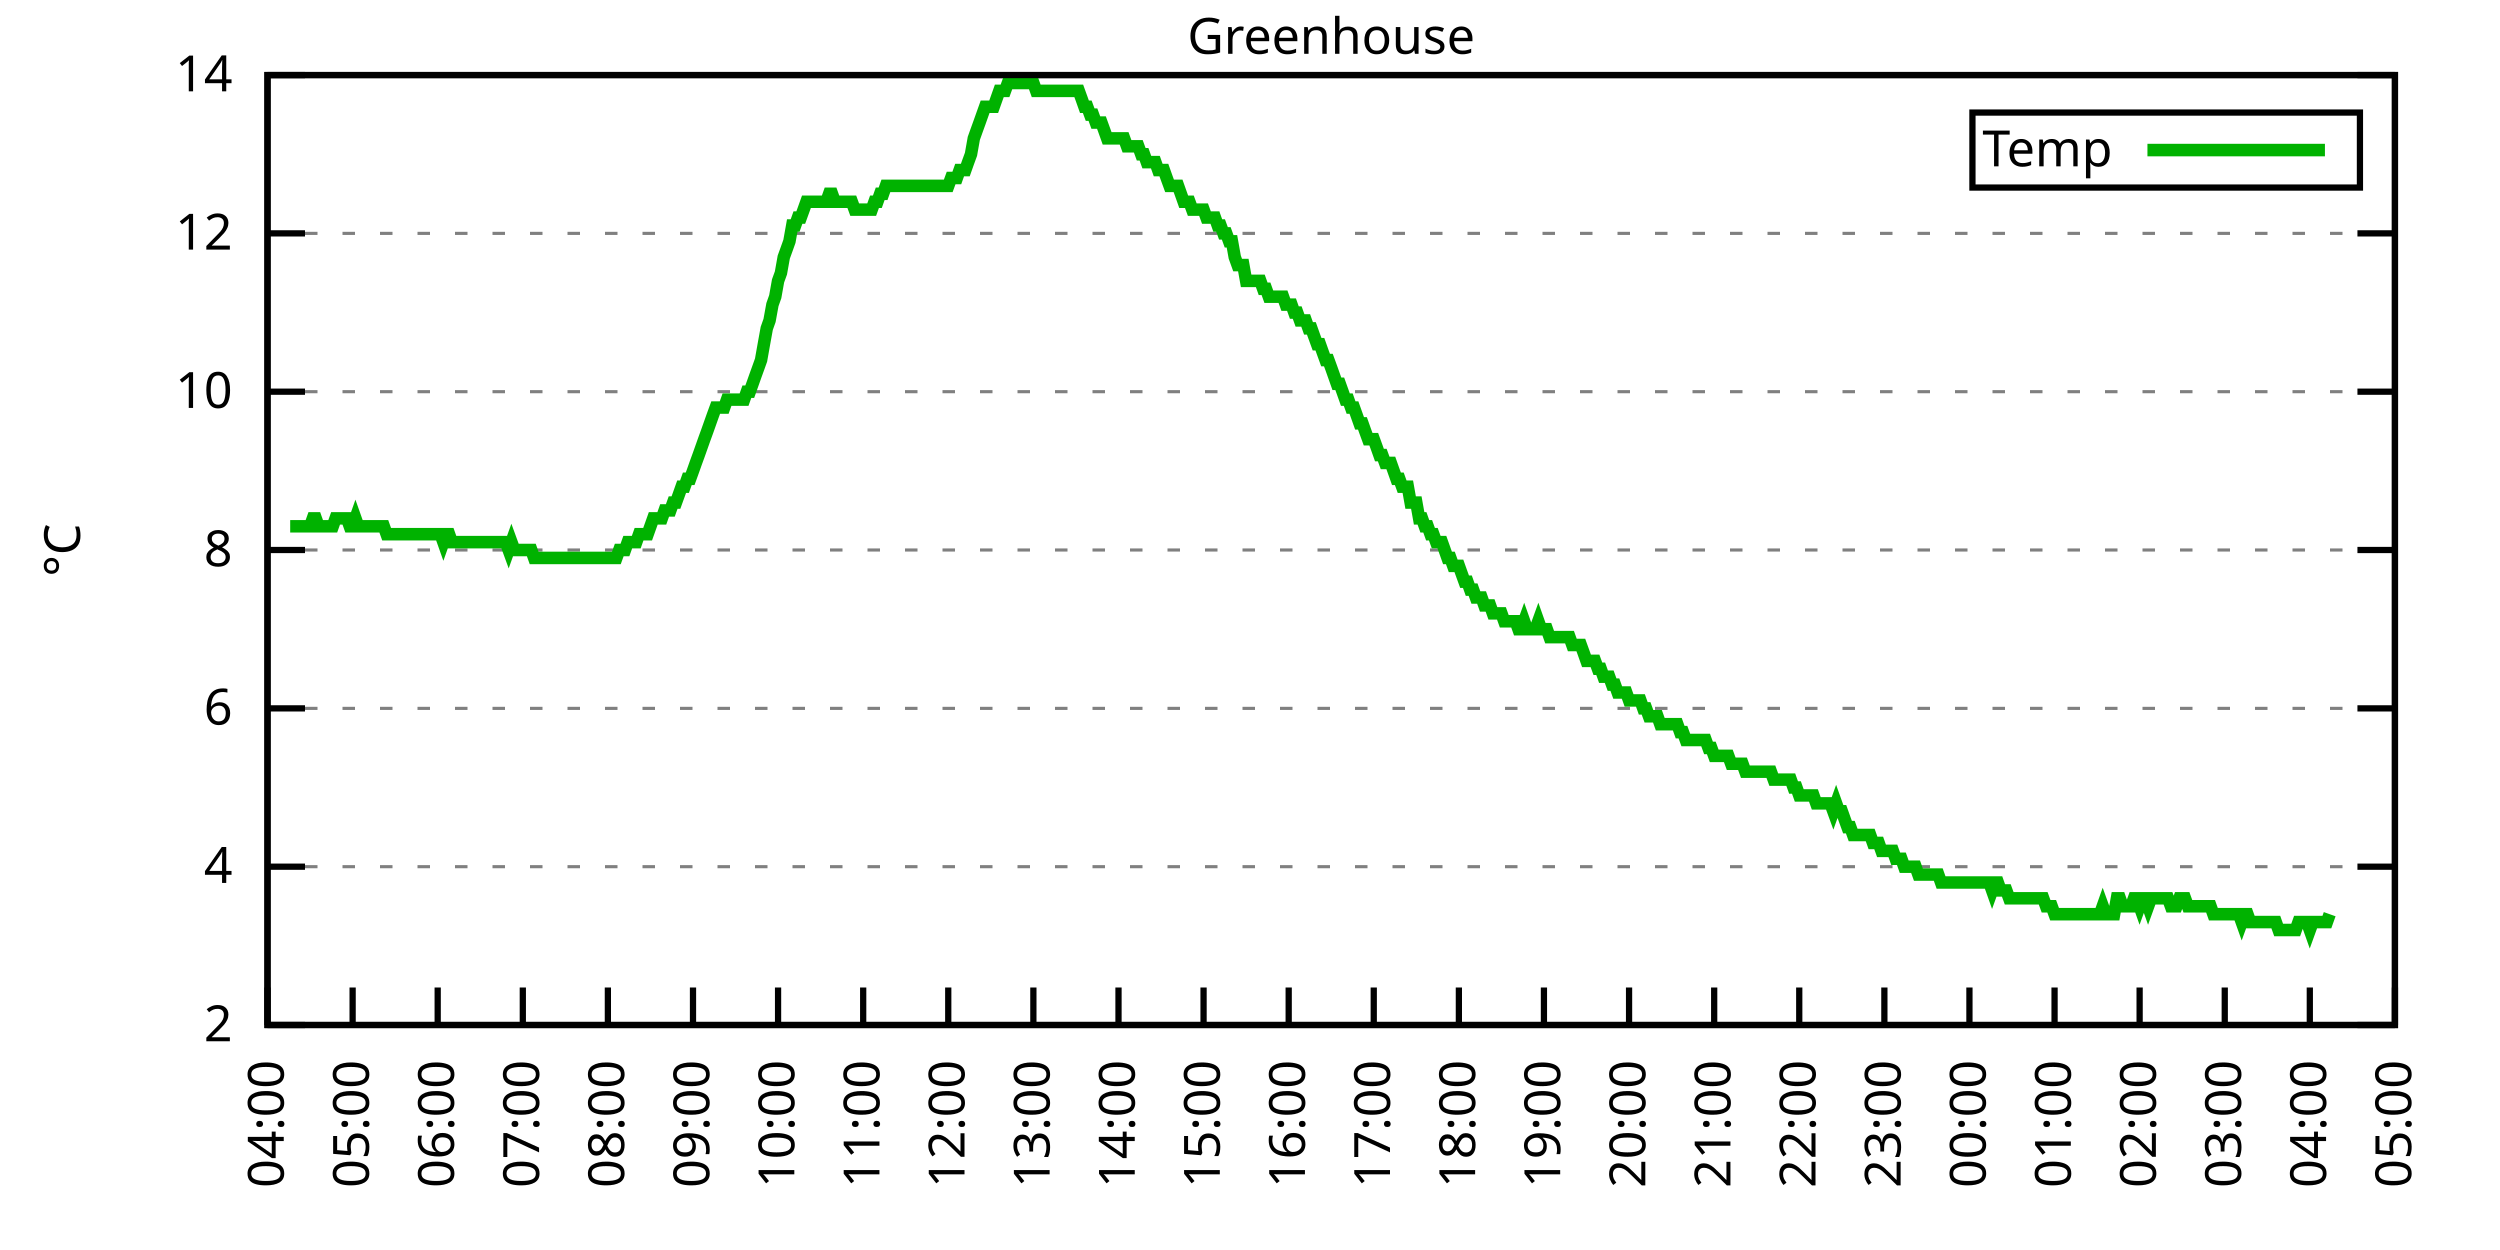
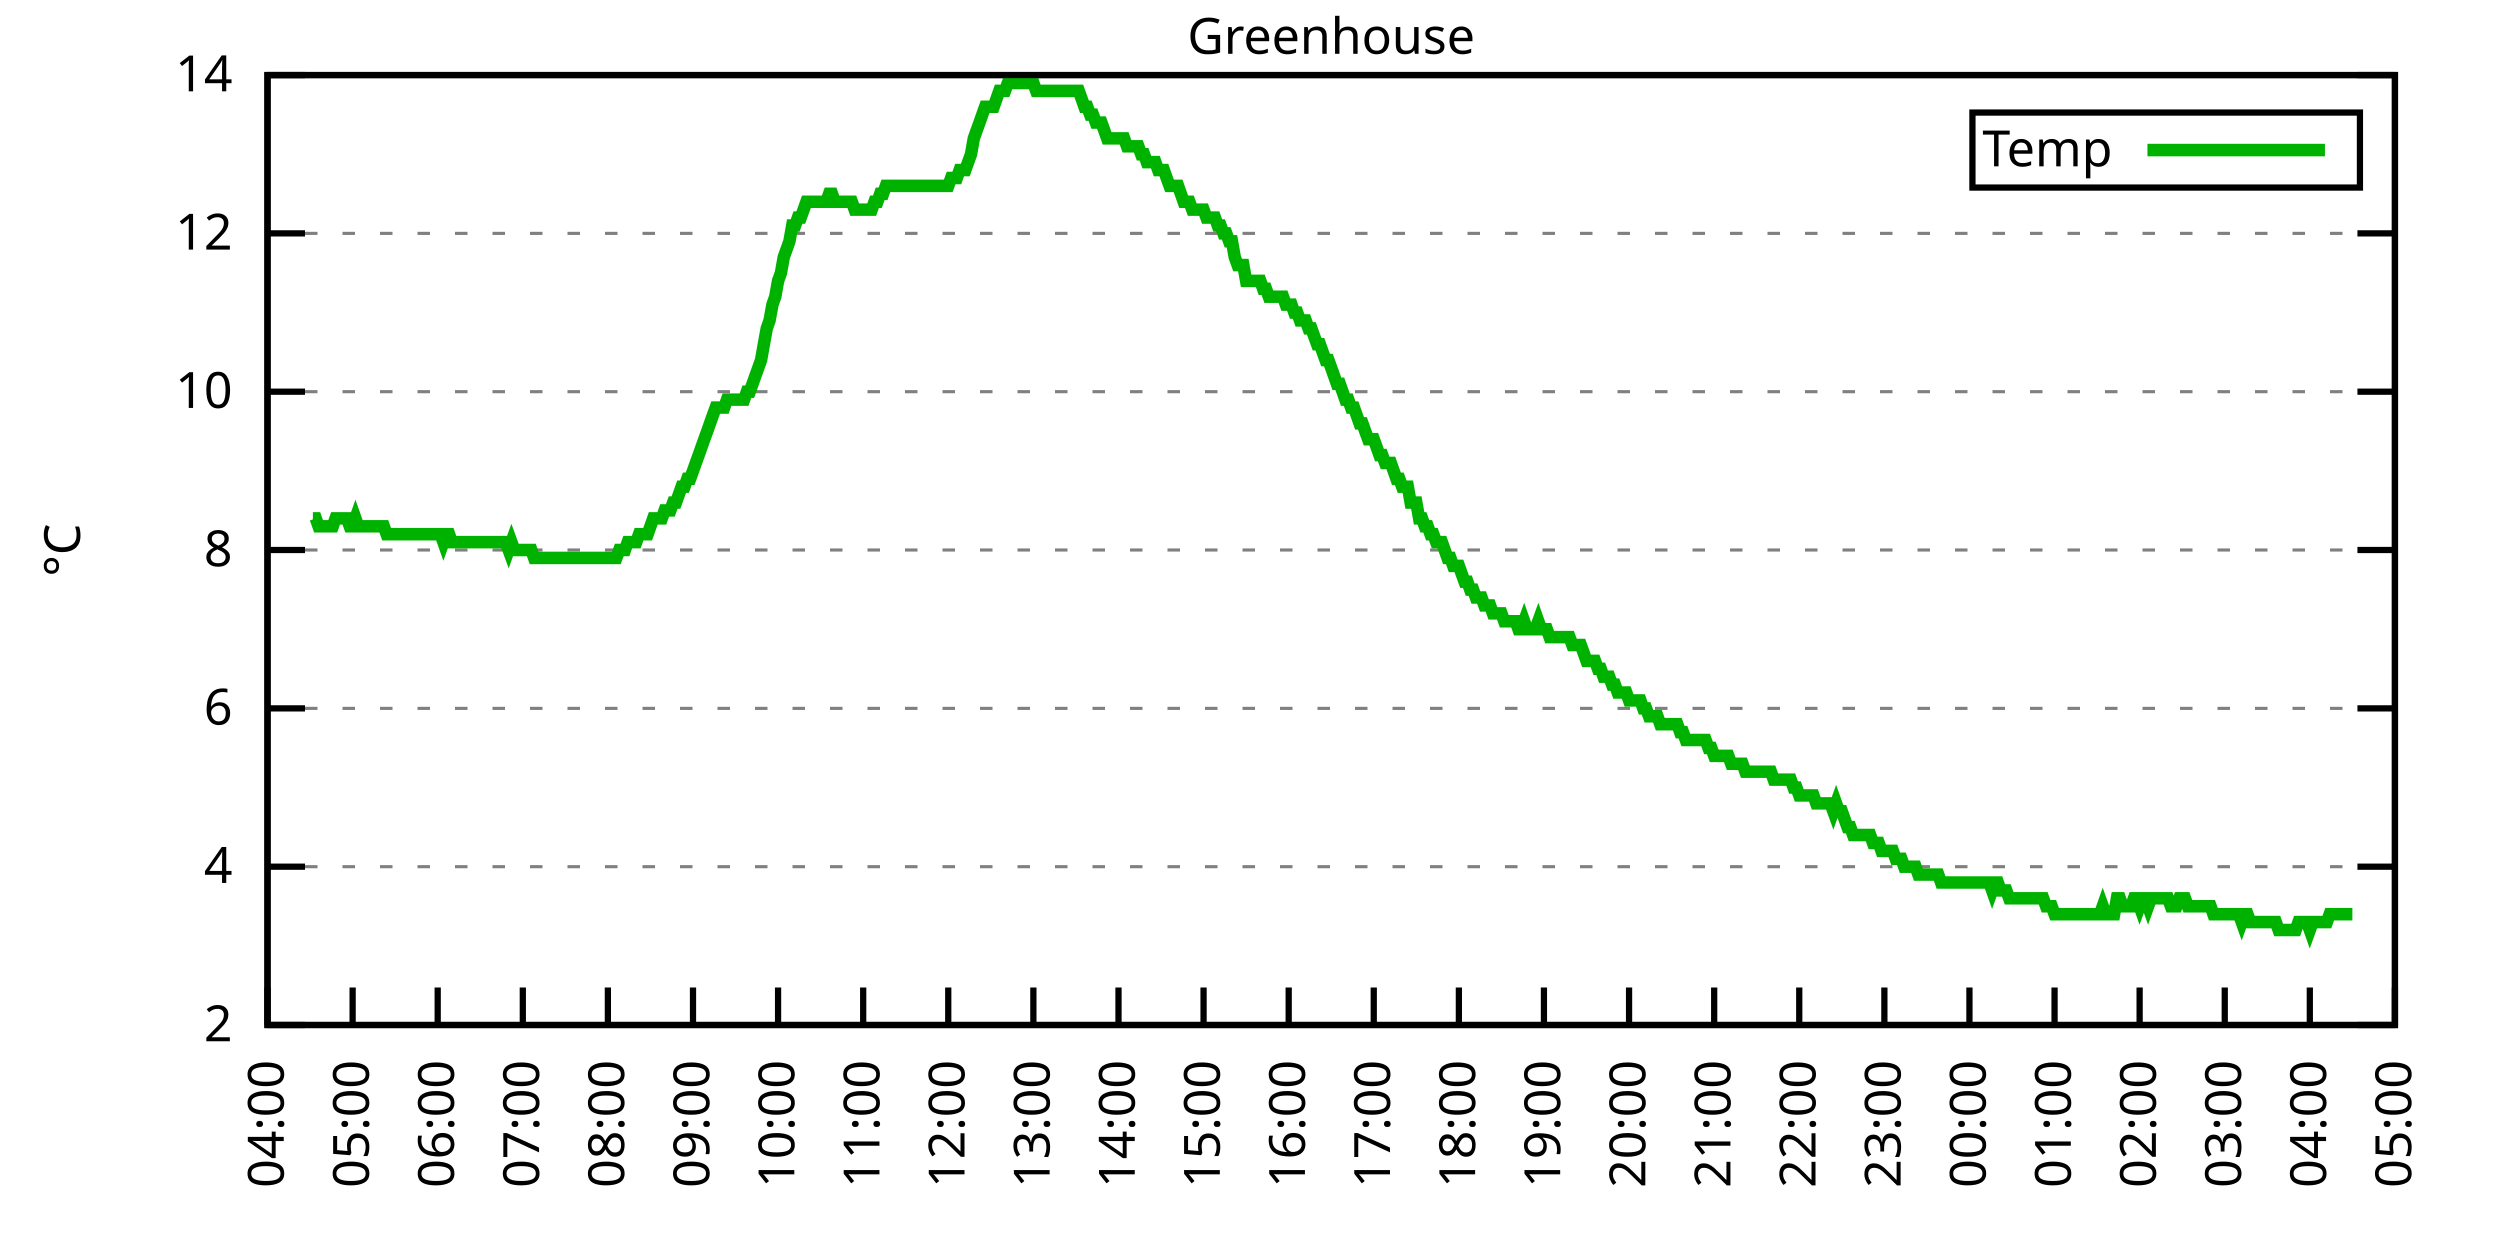
<svg xmlns="http://www.w3.org/2000/svg" xmlns:xlink="http://www.w3.org/1999/xlink" width="400" height="200" viewBox="0 0 400 200">
  <g id="gnuplot_canvas">
    <rect x="0" y="0" width="400" height="200" fill="none" />
    <defs>
      <circle id="gpDot" r="0.5" stroke-width="0.5" stroke="currentColor" />
      <path id="gpPt0" stroke-width="0.333" stroke="currentColor" d="M-1,0 h2 M0,-1 v2" />
      <path id="gpPt1" stroke-width="0.333" stroke="currentColor" d="M-1,-1 L1,1 M1,-1 L-1,1" />
      <path id="gpPt2" stroke-width="0.333" stroke="currentColor" d="M-1,0 L1,0 M0,-1 L0,1 M-1,-1 L1,1 M-1,1 L1,-1" />
      <rect id="gpPt3" stroke-width="0.333" stroke="currentColor" x="-1" y="-1" width="2" height="2" />
      <rect id="gpPt4" stroke-width="0.333" stroke="currentColor" fill="currentColor" x="-1" y="-1" width="2" height="2" />
      <circle id="gpPt5" stroke-width="0.333" stroke="currentColor" cx="0" cy="0" r="1" />
      <use xlink:href="#gpPt5" id="gpPt6" fill="currentColor" stroke="none" />
      <path id="gpPt7" stroke-width="0.333" stroke="currentColor" d="M0,-1.33 L-1.33,0.67 L1.33,0.67 z" />
      <use xlink:href="#gpPt7" id="gpPt8" fill="currentColor" stroke="none" />
      <use xlink:href="#gpPt7" id="gpPt9" stroke="currentColor" transform="rotate(180)" />
      <use xlink:href="#gpPt9" id="gpPt10" fill="currentColor" stroke="none" />
      <use xlink:href="#gpPt3" id="gpPt11" stroke="currentColor" transform="rotate(45)" />
      <use xlink:href="#gpPt11" id="gpPt12" fill="currentColor" stroke="none" />
      <path id="gpPt13" stroke-width="0.333" stroke="currentColor" d="M0,1.330 L1.265,0.411 L0.782,-1.067 L-0.782,-1.076 L-1.265,0.411 z" />
      <use xlink:href="#gpPt13" id="gpPt14" fill="currentColor" stroke="none" />
      <filter id="textbox" filterUnits="objectBoundingBox" x="0" y="0" height="1" width="1">
        <feFlood flood-color="white" flood-opacity="1" result="bgnd" />
        <feComposite in="SourceGraphic" in2="bgnd" operator="atop" />
      </filter>
      <filter id="greybox" filterUnits="objectBoundingBox" x="0" y="0" height="1" width="1">
        <feFlood flood-color="lightgrey" flood-opacity="1" result="grey" />
        <feComposite in="SourceGraphic" in2="grey" operator="atop" />
      </filter>
    </defs>
    <g fill="none" color="white" stroke="currentColor" stroke-width="1.00" stroke-linecap="butt" stroke-linejoin="miter">
</g>
    <g fill="none" color="black" stroke="currentColor" stroke-width="1.00" stroke-linecap="butt" stroke-linejoin="miter">
      <g stroke="none" shape-rendering="crispEdges">
        <polygon fill="rgb(255, 255, 255)" points="42.80,164.00 383.18,164.00 383.18,12.02 42.80,12.02 " />
      </g>
    </g>
    <g fill="none" color="black" stroke="currentColor" stroke-width="1.00" stroke-linecap="butt" stroke-linejoin="miter">
</g>
    <g fill="none" color="black" stroke="black" stroke-width="0.50" stroke-linecap="butt" stroke-linejoin="miter">
</g>
    <g fill="none" color="gray" stroke="currentColor" stroke-width="0.50" stroke-linecap="butt" stroke-linejoin="miter">
      <path stroke="gray" stroke-dasharray="2,4" class="gridline" d="M42.80,164.00 L383.19,164.00  " />
    </g>
    <g fill="none" color="gray" stroke="gray" stroke-width="1.00" stroke-linecap="butt" stroke-linejoin="miter">
</g>
    <g fill="none" color="black" stroke="currentColor" stroke-width="1.00" stroke-linecap="butt" stroke-linejoin="miter">
      <path stroke="black" d="M42.80,164.00 L48.80,164.00 M383.19,164.00 L377.19,164.00  " />
      <g transform="translate(37.20,166.60)" stroke="none" fill="black" font-family="Sans" font-size="8.00" text-anchor="end">
        <text>
          <tspan font-family="Sans"> 2</tspan>
        </text>
      </g>
    </g>
    <g fill="none" color="black" stroke="currentColor" stroke-width="1.00" stroke-linecap="butt" stroke-linejoin="miter">
</g>
    <g fill="none" color="black" stroke="black" stroke-width="0.50" stroke-linecap="butt" stroke-linejoin="miter">
</g>
    <g fill="none" color="gray" stroke="currentColor" stroke-width="0.50" stroke-linecap="butt" stroke-linejoin="miter">
      <path stroke="gray" stroke-dasharray="2,4" class="gridline" d="M42.80,138.67 L383.19,138.67  " />
    </g>
    <g fill="none" color="gray" stroke="gray" stroke-width="1.00" stroke-linecap="butt" stroke-linejoin="miter">
</g>
    <g fill="none" color="black" stroke="currentColor" stroke-width="1.00" stroke-linecap="butt" stroke-linejoin="miter">
      <path stroke="black" d="M42.80,138.67 L48.80,138.67 M383.19,138.67 L377.19,138.67  " />
      <g transform="translate(37.20,141.27)" stroke="none" fill="black" font-family="Sans" font-size="8.00" text-anchor="end">
        <text>
          <tspan font-family="Sans"> 4</tspan>
        </text>
      </g>
    </g>
    <g fill="none" color="black" stroke="currentColor" stroke-width="1.00" stroke-linecap="butt" stroke-linejoin="miter">
</g>
    <g fill="none" color="black" stroke="black" stroke-width="0.50" stroke-linecap="butt" stroke-linejoin="miter">
</g>
    <g fill="none" color="gray" stroke="currentColor" stroke-width="0.50" stroke-linecap="butt" stroke-linejoin="miter">
      <path stroke="gray" stroke-dasharray="2,4" class="gridline" d="M42.80,113.34 L383.19,113.34  " />
    </g>
    <g fill="none" color="gray" stroke="gray" stroke-width="1.00" stroke-linecap="butt" stroke-linejoin="miter">
</g>
    <g fill="none" color="black" stroke="currentColor" stroke-width="1.00" stroke-linecap="butt" stroke-linejoin="miter">
      <path stroke="black" d="M42.80,113.34 L48.80,113.34 M383.19,113.34 L377.19,113.34  " />
      <g transform="translate(37.20,115.94)" stroke="none" fill="black" font-family="Sans" font-size="8.00" text-anchor="end">
        <text>
          <tspan font-family="Sans"> 6</tspan>
        </text>
      </g>
    </g>
    <g fill="none" color="black" stroke="currentColor" stroke-width="1.00" stroke-linecap="butt" stroke-linejoin="miter">
</g>
    <g fill="none" color="black" stroke="black" stroke-width="0.50" stroke-linecap="butt" stroke-linejoin="miter">
</g>
    <g fill="none" color="gray" stroke="currentColor" stroke-width="0.50" stroke-linecap="butt" stroke-linejoin="miter">
      <path stroke="gray" stroke-dasharray="2,4" class="gridline" d="M42.80,88.00 L383.19,88.00  " />
    </g>
    <g fill="none" color="gray" stroke="gray" stroke-width="1.00" stroke-linecap="butt" stroke-linejoin="miter">
</g>
    <g fill="none" color="black" stroke="currentColor" stroke-width="1.00" stroke-linecap="butt" stroke-linejoin="miter">
      <path stroke="black" d="M42.80,88.00 L48.80,88.00 M383.19,88.00 L377.19,88.00  " />
      <g transform="translate(37.20,90.60)" stroke="none" fill="black" font-family="Sans" font-size="8.00" text-anchor="end">
        <text>
          <tspan font-family="Sans"> 8</tspan>
        </text>
      </g>
    </g>
    <g fill="none" color="black" stroke="currentColor" stroke-width="1.00" stroke-linecap="butt" stroke-linejoin="miter">
</g>
    <g fill="none" color="black" stroke="black" stroke-width="0.50" stroke-linecap="butt" stroke-linejoin="miter">
</g>
    <g fill="none" color="gray" stroke="currentColor" stroke-width="0.50" stroke-linecap="butt" stroke-linejoin="miter">
      <path stroke="gray" stroke-dasharray="2,4" class="gridline" d="M42.80,62.67 L383.19,62.67  " />
    </g>
    <g fill="none" color="gray" stroke="gray" stroke-width="1.00" stroke-linecap="butt" stroke-linejoin="miter">
</g>
    <g fill="none" color="black" stroke="currentColor" stroke-width="1.00" stroke-linecap="butt" stroke-linejoin="miter">
      <path stroke="black" d="M42.80,62.67 L48.80,62.67 M383.19,62.67 L377.19,62.67  " />
      <g transform="translate(37.20,65.27)" stroke="none" fill="black" font-family="Sans" font-size="8.00" text-anchor="end">
        <text>
          <tspan font-family="Sans"> 10</tspan>
        </text>
      </g>
    </g>
    <g fill="none" color="black" stroke="currentColor" stroke-width="1.00" stroke-linecap="butt" stroke-linejoin="miter">
</g>
    <g fill="none" color="black" stroke="black" stroke-width="0.50" stroke-linecap="butt" stroke-linejoin="miter">
</g>
    <g fill="none" color="gray" stroke="currentColor" stroke-width="0.50" stroke-linecap="butt" stroke-linejoin="miter">
      <path stroke="gray" stroke-dasharray="2,4" class="gridline" d="M42.80,37.34 L383.19,37.34  " />
    </g>
    <g fill="none" color="gray" stroke="gray" stroke-width="1.00" stroke-linecap="butt" stroke-linejoin="miter">
</g>
    <g fill="none" color="black" stroke="currentColor" stroke-width="1.00" stroke-linecap="butt" stroke-linejoin="miter">
      <path stroke="black" d="M42.80,37.34 L48.80,37.34 M383.19,37.34 L377.19,37.34  " />
      <g transform="translate(37.20,39.94)" stroke="none" fill="black" font-family="Sans" font-size="8.00" text-anchor="end">
        <text>
          <tspan font-family="Sans"> 12</tspan>
        </text>
      </g>
    </g>
    <g fill="none" color="black" stroke="currentColor" stroke-width="1.00" stroke-linecap="butt" stroke-linejoin="miter">
</g>
    <g fill="none" color="black" stroke="black" stroke-width="0.50" stroke-linecap="butt" stroke-linejoin="miter">
</g>
    <g fill="none" color="gray" stroke="currentColor" stroke-width="0.50" stroke-linecap="butt" stroke-linejoin="miter">
      <path stroke="gray" stroke-dasharray="2,4" class="gridline" d="M42.80,12.01 L383.19,12.01  " />
    </g>
    <g fill="none" color="gray" stroke="gray" stroke-width="1.00" stroke-linecap="butt" stroke-linejoin="miter">
</g>
    <g fill="none" color="black" stroke="currentColor" stroke-width="1.00" stroke-linecap="butt" stroke-linejoin="miter">
      <path stroke="black" d="M42.80,12.01 L48.80,12.01 M383.19,12.01 L377.19,12.01  " />
      <g transform="translate(37.20,14.61)" stroke="none" fill="black" font-family="Sans" font-size="8.00" text-anchor="end">
        <text>
          <tspan font-family="Sans"> 14</tspan>
        </text>
      </g>
    </g>
    <g fill="none" color="black" stroke="currentColor" stroke-width="1.00" stroke-linecap="butt" stroke-linejoin="miter">
      <path stroke="black" d="M42.80,164.00 L42.80,158.00  " />
      <g transform="translate(45.40,169.60) rotate(270.00)" stroke="none" fill="black" font-family="Sans" font-size="8.00" text-anchor="end">
        <text>
          <tspan font-family="Sans">04:00</tspan>
        </text>
      </g>
    </g>
    <g fill="none" color="black" stroke="currentColor" stroke-width="1.00" stroke-linecap="butt" stroke-linejoin="miter">
      <path stroke="black" d="M56.42,164.00 L56.42,158.00  " />
      <g transform="translate(59.02,169.60) rotate(270.00)" stroke="none" fill="black" font-family="Sans" font-size="8.00" text-anchor="end">
        <text>
          <tspan font-family="Sans">05:00</tspan>
        </text>
      </g>
    </g>
    <g fill="none" color="black" stroke="currentColor" stroke-width="1.00" stroke-linecap="butt" stroke-linejoin="miter">
      <path stroke="black" d="M70.03,164.00 L70.03,158.00  " />
      <g transform="translate(72.63,169.60) rotate(270.00)" stroke="none" fill="black" font-family="Sans" font-size="8.00" text-anchor="end">
        <text>
          <tspan font-family="Sans">06:00</tspan>
        </text>
      </g>
    </g>
    <g fill="none" color="black" stroke="currentColor" stroke-width="1.00" stroke-linecap="butt" stroke-linejoin="miter">
      <path stroke="black" d="M83.65,164.00 L83.65,158.00  " />
      <g transform="translate(86.25,169.60) rotate(270.00)" stroke="none" fill="black" font-family="Sans" font-size="8.00" text-anchor="end">
        <text>
          <tspan font-family="Sans">07:00</tspan>
        </text>
      </g>
    </g>
    <g fill="none" color="black" stroke="currentColor" stroke-width="1.00" stroke-linecap="butt" stroke-linejoin="miter">
      <path stroke="black" d="M97.26,164.00 L97.26,158.00  " />
      <g transform="translate(99.86,169.60) rotate(270.00)" stroke="none" fill="black" font-family="Sans" font-size="8.00" text-anchor="end">
        <text>
          <tspan font-family="Sans">08:00</tspan>
        </text>
      </g>
    </g>
    <g fill="none" color="black" stroke="currentColor" stroke-width="1.00" stroke-linecap="butt" stroke-linejoin="miter">
      <path stroke="black" d="M110.88,164.00 L110.88,158.00  " />
      <g transform="translate(113.48,169.60) rotate(270.00)" stroke="none" fill="black" font-family="Sans" font-size="8.00" text-anchor="end">
        <text>
          <tspan font-family="Sans">09:00</tspan>
        </text>
      </g>
    </g>
    <g fill="none" color="black" stroke="currentColor" stroke-width="1.00" stroke-linecap="butt" stroke-linejoin="miter">
      <path stroke="black" d="M124.49,164.00 L124.49,158.00  " />
      <g transform="translate(127.09,169.60) rotate(270.00)" stroke="none" fill="black" font-family="Sans" font-size="8.00" text-anchor="end">
        <text>
          <tspan font-family="Sans">10:00</tspan>
        </text>
      </g>
    </g>
    <g fill="none" color="black" stroke="currentColor" stroke-width="1.00" stroke-linecap="butt" stroke-linejoin="miter">
      <path stroke="black" d="M138.11,164.00 L138.11,158.00  " />
      <g transform="translate(140.71,169.60) rotate(270.00)" stroke="none" fill="black" font-family="Sans" font-size="8.00" text-anchor="end">
        <text>
          <tspan font-family="Sans">11:00</tspan>
        </text>
      </g>
    </g>
    <g fill="none" color="black" stroke="currentColor" stroke-width="1.00" stroke-linecap="butt" stroke-linejoin="miter">
      <path stroke="black" d="M151.72,164.00 L151.72,158.00  " />
      <g transform="translate(154.32,169.60) rotate(270.00)" stroke="none" fill="black" font-family="Sans" font-size="8.00" text-anchor="end">
        <text>
          <tspan font-family="Sans">12:00</tspan>
        </text>
      </g>
    </g>
    <g fill="none" color="black" stroke="currentColor" stroke-width="1.00" stroke-linecap="butt" stroke-linejoin="miter">
      <path stroke="black" d="M165.34,164.00 L165.34,158.00  " />
      <g transform="translate(167.94,169.60) rotate(270.00)" stroke="none" fill="black" font-family="Sans" font-size="8.00" text-anchor="end">
        <text>
          <tspan font-family="Sans">13:00</tspan>
        </text>
      </g>
    </g>
    <g fill="none" color="black" stroke="currentColor" stroke-width="1.00" stroke-linecap="butt" stroke-linejoin="miter">
      <path stroke="black" d="M178.96,164.00 L178.96,158.00  " />
      <g transform="translate(181.56,169.60) rotate(270.00)" stroke="none" fill="black" font-family="Sans" font-size="8.00" text-anchor="end">
        <text>
          <tspan font-family="Sans">14:00</tspan>
        </text>
      </g>
    </g>
    <g fill="none" color="black" stroke="currentColor" stroke-width="1.00" stroke-linecap="butt" stroke-linejoin="miter">
      <path stroke="black" d="M192.57,164.00 L192.57,158.00  " />
      <g transform="translate(195.17,169.60) rotate(270.00)" stroke="none" fill="black" font-family="Sans" font-size="8.00" text-anchor="end">
        <text>
          <tspan font-family="Sans">15:00</tspan>
        </text>
      </g>
    </g>
    <g fill="none" color="black" stroke="currentColor" stroke-width="1.00" stroke-linecap="butt" stroke-linejoin="miter">
      <path stroke="black" d="M206.19,164.00 L206.19,158.00  " />
      <g transform="translate(208.79,169.60) rotate(270.00)" stroke="none" fill="black" font-family="Sans" font-size="8.00" text-anchor="end">
        <text>
          <tspan font-family="Sans">16:00</tspan>
        </text>
      </g>
    </g>
    <g fill="none" color="black" stroke="currentColor" stroke-width="1.00" stroke-linecap="butt" stroke-linejoin="miter">
      <path stroke="black" d="M219.80,164.00 L219.80,158.00  " />
      <g transform="translate(222.40,169.60) rotate(270.00)" stroke="none" fill="black" font-family="Sans" font-size="8.00" text-anchor="end">
        <text>
          <tspan font-family="Sans">17:00</tspan>
        </text>
      </g>
    </g>
    <g fill="none" color="black" stroke="currentColor" stroke-width="1.00" stroke-linecap="butt" stroke-linejoin="miter">
      <path stroke="black" d="M233.42,164.00 L233.42,158.00  " />
      <g transform="translate(236.02,169.60) rotate(270.00)" stroke="none" fill="black" font-family="Sans" font-size="8.00" text-anchor="end">
        <text>
          <tspan font-family="Sans">18:00</tspan>
        </text>
      </g>
    </g>
    <g fill="none" color="black" stroke="currentColor" stroke-width="1.00" stroke-linecap="butt" stroke-linejoin="miter">
      <path stroke="black" d="M247.03,164.00 L247.03,158.00  " />
      <g transform="translate(249.63,169.60) rotate(270.00)" stroke="none" fill="black" font-family="Sans" font-size="8.00" text-anchor="end">
        <text>
          <tspan font-family="Sans">19:00</tspan>
        </text>
      </g>
    </g>
    <g fill="none" color="black" stroke="currentColor" stroke-width="1.00" stroke-linecap="butt" stroke-linejoin="miter">
      <path stroke="black" d="M260.65,164.00 L260.65,158.00  " />
      <g transform="translate(263.25,169.60) rotate(270.00)" stroke="none" fill="black" font-family="Sans" font-size="8.00" text-anchor="end">
        <text>
          <tspan font-family="Sans">20:00</tspan>
        </text>
      </g>
    </g>
    <g fill="none" color="black" stroke="currentColor" stroke-width="1.00" stroke-linecap="butt" stroke-linejoin="miter">
      <path stroke="black" d="M274.27,164.00 L274.27,158.00  " />
      <g transform="translate(276.87,169.60) rotate(270.00)" stroke="none" fill="black" font-family="Sans" font-size="8.00" text-anchor="end">
        <text>
          <tspan font-family="Sans">21:00</tspan>
        </text>
      </g>
    </g>
    <g fill="none" color="black" stroke="currentColor" stroke-width="1.00" stroke-linecap="butt" stroke-linejoin="miter">
      <path stroke="black" d="M287.88,164.00 L287.88,158.00  " />
      <g transform="translate(290.48,169.60) rotate(270.00)" stroke="none" fill="black" font-family="Sans" font-size="8.00" text-anchor="end">
        <text>
          <tspan font-family="Sans">22:00</tspan>
        </text>
      </g>
    </g>
    <g fill="none" color="black" stroke="currentColor" stroke-width="1.00" stroke-linecap="butt" stroke-linejoin="miter">
      <path stroke="black" d="M301.50,164.00 L301.50,158.00  " />
      <g transform="translate(304.10,169.60) rotate(270.00)" stroke="none" fill="black" font-family="Sans" font-size="8.00" text-anchor="end">
        <text>
          <tspan font-family="Sans">23:00</tspan>
        </text>
      </g>
    </g>
    <g fill="none" color="black" stroke="currentColor" stroke-width="1.00" stroke-linecap="butt" stroke-linejoin="miter">
      <path stroke="black" d="M315.11,164.00 L315.11,158.00  " />
      <g transform="translate(317.71,169.60) rotate(270.00)" stroke="none" fill="black" font-family="Sans" font-size="8.00" text-anchor="end">
        <text>
          <tspan font-family="Sans">00:00</tspan>
        </text>
      </g>
    </g>
    <g fill="none" color="black" stroke="currentColor" stroke-width="1.00" stroke-linecap="butt" stroke-linejoin="miter">
      <path stroke="black" d="M328.73,164.00 L328.73,158.00  " />
      <g transform="translate(331.33,169.60) rotate(270.00)" stroke="none" fill="black" font-family="Sans" font-size="8.00" text-anchor="end">
        <text>
          <tspan font-family="Sans">01:00</tspan>
        </text>
      </g>
    </g>
    <g fill="none" color="black" stroke="currentColor" stroke-width="1.00" stroke-linecap="butt" stroke-linejoin="miter">
      <path stroke="black" d="M342.34,164.00 L342.34,158.00  " />
      <g transform="translate(344.94,169.60) rotate(270.00)" stroke="none" fill="black" font-family="Sans" font-size="8.00" text-anchor="end">
        <text>
          <tspan font-family="Sans">02:00</tspan>
        </text>
      </g>
    </g>
    <g fill="none" color="black" stroke="currentColor" stroke-width="1.00" stroke-linecap="butt" stroke-linejoin="miter">
      <path stroke="black" d="M355.96,164.00 L355.96,158.00  " />
      <g transform="translate(358.56,169.60) rotate(270.00)" stroke="none" fill="black" font-family="Sans" font-size="8.00" text-anchor="end">
        <text>
          <tspan font-family="Sans">03:00</tspan>
        </text>
      </g>
    </g>
    <g fill="none" color="black" stroke="currentColor" stroke-width="1.00" stroke-linecap="butt" stroke-linejoin="miter">
      <path stroke="black" d="M369.57,164.00 L369.57,158.00  " />
      <g transform="translate(372.17,169.60) rotate(270.00)" stroke="none" fill="black" font-family="Sans" font-size="8.00" text-anchor="end">
        <text>
          <tspan font-family="Sans">04:00</tspan>
        </text>
      </g>
    </g>
    <g fill="none" color="black" stroke="currentColor" stroke-width="1.00" stroke-linecap="butt" stroke-linejoin="miter">
      <path stroke="black" d="M383.19,164.00 L383.19,158.00  " />
      <g transform="translate(385.79,169.60) rotate(270.00)" stroke="none" fill="black" font-family="Sans" font-size="8.00" text-anchor="end">
        <text>
          <tspan font-family="Sans">05:00</tspan>
        </text>
      </g>
    </g>
    <g fill="none" color="black" stroke="currentColor" stroke-width="1.00" stroke-linecap="butt" stroke-linejoin="miter">
</g>
    <g fill="none" color="black" stroke="currentColor" stroke-width="1.00" stroke-linecap="butt" stroke-linejoin="miter">
      <path stroke="black" d="M42.80,12.01 L42.80,164.00 L383.19,164.00 L383.19,12.01 L42.80,12.01 Z  " />
    </g>
    <g fill="none" color="black" stroke="currentColor" stroke-width="1.00" stroke-linecap="butt" stroke-linejoin="miter">
</g>
    <g fill="none" color="black" stroke="currentColor" stroke-width="1.00" stroke-linecap="butt" stroke-linejoin="miter">
      <path stroke="black" d="M315.59,30.01 L315.59,18.01 L377.59,18.01 L377.59,30.01 L315.59,30.01 Z  " />
    </g>
    <g id="Greenhouse_plot_1">
      <g fill="none" color="white" stroke="black" stroke-width="2.00" stroke-linecap="butt" stroke-linejoin="miter">
</g>
      <g fill="none" color="black" stroke="currentColor" stroke-width="2.00" stroke-linecap="butt" stroke-linejoin="miter">
        <g transform="translate(337.99,26.61)" stroke="none" fill="black" font-family="Sans" font-size="8.00" text-anchor="end">
          <text>
            <tspan font-family="Sans">Temp</tspan>
          </text>
        </g>
      </g>
      <g fill="none" color="black" stroke="currentColor" stroke-width="2.00" stroke-linecap="butt" stroke-linejoin="miter">
-         <path stroke="rgb(  0, 178,   0)" d="M343.59,24.01 L371.99,24.01 M46.43,84.21 L46.88,84.21 L47.34,84.21 L47.79,84.21 L48.25,84.21 L48.70,84.21   L49.15,84.21 L49.61,84.21 L50.06,82.94 L50.52,82.94 L50.97,84.21 L51.42,84.21 L51.88,84.21 L52.33,84.21   L52.78,84.21 L53.24,84.21 L53.69,82.94 L54.15,82.94 L54.60,82.94 L55.05,82.94 L55.51,82.94 L55.96,84.21   L56.42,84.21 L56.87,82.94 L57.32,84.21 L57.78,84.21 L58.23,84.21 L58.68,84.21 L59.14,84.21 L59.59,84.21   L60.05,84.21 L60.50,84.21 L60.95,84.21 L61.41,84.21 L61.86,85.47 L62.32,85.47 L62.77,85.47 L63.22,85.47   L63.68,85.47 L64.13,85.47 L64.58,85.47 L65.04,85.47 L65.49,85.47 L65.95,85.47 L66.40,85.47 L66.85,85.47   L67.31,85.47 L67.76,85.47 L68.22,85.47 L68.67,85.47 L69.12,85.47 L69.58,85.47 L70.03,85.47 L70.49,85.47   L70.94,86.74 L71.39,85.47 L71.85,85.47 L72.30,86.74 L72.75,86.74 L73.21,86.74 L73.66,86.74 L74.12,86.74   L74.57,86.74 L75.02,86.74 L75.48,86.74 L75.93,86.74 L76.39,86.74 L76.84,86.74 L77.29,86.74 L77.75,86.74   L78.20,86.74 L78.65,86.74 L79.11,86.74 L79.56,86.74 L80.02,86.74 L80.47,86.74 L80.92,86.74 L81.38,88.00   L81.83,86.74 L82.29,88.00 L82.74,88.00 L83.19,88.00 L83.65,88.00 L84.10,88.00 L84.55,88.00 L85.01,88.00   L85.46,89.27 L85.92,89.27 L86.37,89.27 L86.82,89.27 L87.28,89.27 L87.73,89.27 L88.19,89.27 L88.64,89.27   L89.09,89.27 L89.55,89.27 L90.00,89.27 L90.45,89.27 L90.91,89.27 L91.36,89.27 L91.82,89.27 L92.27,89.27   L92.72,89.27 L93.18,89.27 L93.63,89.27 L94.09,89.27 L94.54,89.27 L94.99,89.27 L95.45,89.27 L95.90,89.27   L96.35,89.27 L96.81,89.27 L97.26,89.27 L97.72,89.27 L98.17,89.27 L98.62,89.27 L99.08,88.00 L99.53,88.00   L99.99,88.00 L100.44,86.74 L100.89,86.74 L101.35,86.74 L101.80,86.74 L102.25,85.47 L102.71,85.47 L103.16,85.47   L103.62,85.47 L104.07,84.21 L104.52,82.94 L104.98,82.94 L105.43,82.94 L105.89,82.94 L106.34,81.67 L106.79,81.67   L107.25,81.67 L107.70,80.41 L108.15,80.41 L108.61,79.14 L109.06,77.87 L109.52,77.87 L109.97,76.61 L110.42,76.61   L110.88,75.34 L111.33,74.07 L111.79,72.81 L112.24,71.54 L112.69,70.27 L113.15,69.01 L113.60,67.74 L114.05,66.47   L114.51,65.21 L114.96,65.21 L115.42,65.21 L115.87,65.21 L116.32,63.94 L116.78,63.94 L117.23,63.94 L117.69,63.94   L118.14,63.94 L118.59,63.94 L119.05,63.94 L119.50,62.67 L119.96,62.67 L120.41,61.41 L120.86,60.14 L121.32,58.87   L121.77,57.61 L122.22,55.07 L122.68,52.54 L123.13,51.27 L123.59,48.74 L124.04,47.47 L124.49,44.94 L124.95,43.67   L125.40,41.14 L125.86,39.87 L126.31,38.61 L126.76,36.08 L127.22,36.08 L127.67,34.81 L128.12,34.81 L128.58,33.54   L129.03,32.28 L129.49,32.28 L129.94,32.28 L130.39,32.28 L130.85,32.28 L131.30,32.28 L131.76,32.28 L132.21,32.28   L132.66,31.01 L133.12,31.01 L133.57,32.28 L134.02,32.28 L134.48,32.28 L134.93,32.28 L135.39,32.28 L135.84,32.28   L136.29,32.28 L136.75,33.54 L137.20,33.54 L137.66,33.54 L138.11,33.54 L138.56,33.54 L139.02,33.54 L139.47,33.54   L139.92,32.28 L140.38,32.28 L140.83,31.01 L141.29,31.01 L141.74,29.74 L142.19,29.74 L142.65,29.74 L143.10,29.74   L143.56,29.74 L144.01,29.74 L144.46,29.74 L144.92,29.74 L145.37,29.74 L145.82,29.74 L146.28,29.74 L146.73,29.74   L147.19,29.74 L147.64,29.74 L148.09,29.74 L148.55,29.74 L149.00,29.74 L149.46,29.74 L149.91,29.74 L150.36,29.74   L150.82,29.74 L151.27,29.74 L151.72,29.74 L152.18,28.48 L152.63,28.48 L153.09,28.48 L153.54,27.21 L153.99,27.21   L154.45,27.21 L154.90,25.94 L155.36,24.68 L155.81,22.14 L156.26,20.88 L156.72,19.61 L157.17,18.34 L157.62,17.08   L158.08,17.08 L158.53,17.08 L158.99,17.08 L159.44,15.81 L159.89,14.54 L160.35,14.54 L160.80,14.54 L161.26,13.28   L161.71,13.28 L162.16,13.28 L162.62,13.28 L163.07,13.28 L163.52,13.28 L163.98,13.28 L164.43,13.28 L164.89,13.28   L165.34,13.28 L165.79,14.54 L166.25,14.54 L166.70,14.54 L167.16,14.54 L167.61,14.54 L168.06,14.54 L168.52,14.54   L168.97,14.54 L169.43,14.54 L169.88,14.54 L170.33,14.54 L170.79,14.54 L171.24,14.54 L171.69,14.54 L172.15,14.54   L172.60,14.54 L173.06,15.81 L173.51,17.08 L173.96,17.08 L174.42,18.34 L174.87,18.34 L175.33,19.61 L175.78,19.61   L176.23,19.61 L176.69,20.88 L177.14,22.14 L177.59,22.14 L178.05,22.14 L178.50,22.14 L178.96,22.14 L179.41,22.14   L179.86,22.14 L180.32,23.41 L180.77,23.41 L181.23,23.41 L181.68,23.41 L182.13,23.41 L182.59,24.68 L183.04,24.68   L183.49,25.94 L183.95,25.94 L184.40,25.94 L184.86,25.94 L185.31,27.21 L185.76,27.21 L186.22,27.21 L186.67,28.48   L187.13,29.74 L187.58,29.74 L188.03,29.74 L188.49,29.74 L188.94,31.01 L189.39,32.28 L189.85,32.28 L190.30,32.28   L190.76,33.54 L191.21,33.54 L191.66,33.54 L192.12,33.54 L192.57,33.54 L193.03,34.81 L193.48,34.81 L193.93,34.81   L194.39,34.81 L194.84,36.08 L195.29,36.08 L195.75,37.34 L196.20,37.34 L196.66,38.61 L197.11,38.61 L197.56,41.14   L198.02,42.41 L198.47,42.41 L198.93,42.41 L199.38,44.94 L199.83,44.94 L200.29,44.94 L200.74,44.94 L201.19,44.94   L201.65,44.94 L202.10,46.21 L202.56,46.21 L203.01,47.47 L203.46,47.47 L203.92,47.47 L204.37,47.47 L204.83,47.47   L205.28,47.47 L205.73,48.74 L206.19,48.74 L206.64,48.74 L207.09,50.01 L207.55,50.01 L208.00,51.27 L208.46,51.27   L208.91,51.27 L209.36,52.54 L209.82,52.54 L210.27,53.81 L210.73,55.07 L211.18,55.07 L211.63,56.34 L212.09,57.61   L212.54,57.61 L213.00,58.87 L213.45,60.14 L213.90,61.41 L214.36,61.41 L214.81,62.67 L215.26,63.94 L215.72,63.94   L216.17,65.21 L216.63,65.21 L217.08,66.47 L217.53,67.74 L217.99,67.74 L218.44,69.01 L218.90,70.27 L219.35,70.27   L219.80,70.27 L220.26,71.54 L220.71,72.81 L221.16,72.81 L221.62,74.07 L222.07,74.07 L222.53,74.07 L222.98,75.34   L223.43,76.61 L223.89,76.61 L224.34,77.87 L224.80,77.87 L225.25,77.87 L225.70,80.41 L226.16,80.41 L226.61,80.41   L227.06,82.94 L227.52,82.94 L227.97,84.21 L228.43,84.21 L228.88,85.47 L229.33,85.47 L229.79,86.74 L230.24,86.74   L230.70,86.74 L231.15,88.00 L231.60,89.27 L232.06,89.27 L232.51,90.54 L232.96,90.54 L233.42,90.54 L233.87,91.80   L234.33,93.07 L234.78,93.07 L235.23,94.34 L235.69,94.34 L236.14,95.60 L236.60,95.60 L237.05,95.60 L237.50,96.87   L237.96,96.87 L238.41,96.87 L238.86,98.14 L239.32,98.14 L239.77,98.14 L240.23,98.14 L240.68,99.40 L241.13,99.40   L241.59,99.40 L242.04,99.40 L242.50,99.40 L242.95,100.67 L243.40,100.67 L243.86,99.40 L244.31,100.67 L244.76,100.67   L245.22,100.67 L245.67,100.67 L246.13,99.40 L246.58,100.67 L247.03,100.67 L247.49,100.67 L247.94,101.94 L248.40,101.94   L248.85,101.94 L249.30,101.94 L249.76,101.94 L250.21,101.94 L250.66,101.94 L251.12,101.94 L251.57,103.20 L252.03,103.20   L252.48,103.20 L252.93,103.20 L253.39,104.47 L253.84,105.74 L254.30,105.74 L254.75,105.74 L255.20,105.74 L255.66,107.00   L256.11,107.00 L256.56,108.27 L257.02,108.27 L257.47,108.27 L257.93,109.54 L258.38,109.54 L258.83,110.80 L259.29,110.80   L259.74,110.80 L260.20,110.80 L260.65,112.07 L261.10,112.07 L261.56,112.07 L262.01,112.07 L262.47,112.07 L262.92,113.34   L263.37,113.34 L263.83,114.60 L264.28,114.60 L264.73,114.60 L265.19,114.60 L265.64,115.87 L266.10,115.87 L266.55,115.87   L267.00,115.87 L267.46,115.87 L267.91,115.87 L268.37,115.87 L268.82,117.14 L269.27,117.14 L269.73,118.40 L270.18,118.40   L270.63,118.40 L271.09,118.40 L271.54,118.40 L272.00,118.40 L272.45,118.40 L272.90,118.40 L273.36,119.67 L273.81,119.67   L274.27,120.94 L274.72,120.94 L275.17,120.94 L275.63,120.94 L276.08,120.94 L276.53,120.94 L276.99,122.20 L277.44,122.20   L277.90,122.20 L278.35,122.20 L278.80,122.20 L279.26,123.47 L279.71,123.47 L280.17,123.47 L280.62,123.47 L281.07,123.47   L281.53,123.47 L281.98,123.47 L282.43,123.47 L282.89,123.47 L283.34,123.47 L283.80,124.74 L284.25,124.74 L284.70,124.74   L285.16,124.74 L285.61,124.74 L286.07,124.74 L286.52,124.74 L286.97,126.00 L287.43,126.00 L287.88,127.27 L288.33,127.27   L288.79,127.27 L289.24,127.27 L289.70,127.27 L290.15,127.27 L290.60,128.54 L291.06,128.54 L291.51,128.54 L291.97,128.54   L292.42,128.54 L292.87,128.54 L293.33,129.80 L293.78,128.54 L294.23,129.80 L294.69,129.80 L295.14,131.07 L295.60,132.34   L296.05,132.34 L296.50,133.60 L296.96,133.60 L297.41,133.60 L297.87,133.60 L298.32,133.60 L298.77,133.60 L299.23,133.60   L299.68,134.87 L300.13,134.87 L300.59,134.87 L301.04,136.14 L301.50,136.14 L301.95,136.14 L302.40,136.14 L302.86,136.14   L303.31,137.40 L303.77,137.40 L304.22,137.40 L304.67,138.67 L305.13,138.67 L305.58,138.67 L306.03,138.67 L306.49,138.67   L306.94,139.93 L307.40,139.93 L307.85,139.93 L308.30,139.93 L308.76,139.93 L309.21,139.93 L309.67,139.93 L310.12,139.93   L310.57,141.20 L311.03,141.20 L311.48,141.20 L311.94,141.20 L312.39,141.20 L312.84,141.20 L313.30,141.20 L313.75,141.20   L314.20,141.20 L314.66,141.20 L315.11,141.20 L315.57,141.20 L316.02,141.20 L316.47,141.20 L316.93,141.20 L317.38,141.20   L317.84,141.20 L318.29,141.20 L318.74,142.47 L319.20,141.20 L319.65,141.20 L320.10,142.47 L320.56,142.47 L321.01,142.47   L321.47,143.73 L321.92,143.73 L322.37,143.73 L322.83,143.73 L323.28,143.73 L323.74,143.73 L324.19,143.73 L324.64,143.73   L325.10,143.73 L325.55,143.73 L326.00,143.73 L326.46,143.73 L326.91,143.73 L327.37,145.00 L327.82,145.00 L328.27,145.00   L328.73,146.27 L329.18,146.27 L329.64,146.27 L330.09,146.27 L330.54,146.27 L331.00,146.27 L331.45,146.27 L331.90,146.27   L332.36,146.27 L332.81,146.27 L333.27,146.27 L333.72,146.27 L334.17,146.27 L334.63,146.27 L335.08,146.27 L335.54,146.27   L335.99,146.27 L336.44,145.00 L336.90,146.27 L337.35,146.27 L337.80,146.27 L338.26,146.27 L338.71,143.73 L339.17,143.73   L339.62,145.00 L340.07,145.00 L340.53,145.00 L340.98,145.00 L341.44,143.73 L341.89,143.73 L342.34,145.00 L342.80,143.73   L343.25,143.73 L343.70,145.00 L344.16,143.73 L344.61,143.73 L345.07,143.73 L345.52,143.73 L345.97,143.73 L346.43,143.73   L346.88,143.73 L347.34,145.00 L347.79,145.00 L348.24,145.00 L348.70,143.73 L349.15,143.73 L349.60,143.73 L350.06,145.00   L350.51,145.00 L350.97,145.00 L351.42,145.00 L351.87,145.00 L352.33,145.00 L352.78,145.00 L353.24,145.00 L353.69,145.00   L354.14,146.27 L354.60,146.27 L355.05,146.27 L355.50,146.27 L355.96,146.27 L356.41,146.27 L356.87,146.27 L357.32,146.27   L357.77,146.27 L358.23,146.27 L358.68,147.53 L359.14,146.27 L359.59,146.27 L360.04,147.53 L360.50,147.53 L360.95,147.53   L361.41,147.53 L361.86,147.53 L362.31,147.53 L362.77,147.53 L363.22,147.53 L363.67,147.53 L364.13,147.53 L364.58,148.80   L365.04,148.80 L365.49,148.80 L365.94,148.80 L366.40,148.80 L366.85,148.80 L367.31,148.80 L367.76,147.53 L368.21,147.53   L368.67,147.53 L369.12,147.53 L369.57,148.80 L370.03,147.53 L370.48,147.53 L370.94,147.53 L371.39,147.53 L371.84,147.53   L372.30,147.53 L372.75,146.27  " />
+         <path stroke="rgb(  0, 178,   0)" d="M343.59,24.01 L371.99,24.01 M50.06,82.94 L50.52,82.94 L50.97,84.21 L51.42,84.21 L51.88,84.21 L52.33,84.21   L52.78,84.21 L53.24,84.21 L53.69,82.94 L54.15,82.94 L54.60,82.94 L55.05,82.94 L55.51,82.94 L55.96,84.21   L56.42,84.21 L56.87,82.94 L57.32,84.21 L57.78,84.21 L58.23,84.21 L58.68,84.21 L59.14,84.21 L59.59,84.21   L60.05,84.21 L60.50,84.21 L60.95,84.21 L61.41,84.21 L61.86,85.47 L62.32,85.47 L62.77,85.47 L63.22,85.47   L63.68,85.47 L64.13,85.47 L64.58,85.47 L65.04,85.47 L65.49,85.47 L65.95,85.47 L66.40,85.47 L66.85,85.47   L67.31,85.47 L67.76,85.47 L68.22,85.47 L68.67,85.47 L69.12,85.47 L69.58,85.47 L70.03,85.47 L70.49,85.47   L70.94,86.74 L71.39,85.47 L71.85,85.47 L72.30,86.74 L72.75,86.74 L73.21,86.74 L73.66,86.74 L74.12,86.74   L74.57,86.74 L75.02,86.74 L75.48,86.74 L75.93,86.74 L76.39,86.74 L76.84,86.74 L77.29,86.74 L77.75,86.74   L78.20,86.74 L78.65,86.74 L79.11,86.74 L79.56,86.74 L80.02,86.74 L80.47,86.74 L80.92,86.74 L81.38,88.00   L81.83,86.74 L82.29,88.00 L82.74,88.00 L83.19,88.00 L83.65,88.00 L84.10,88.00 L84.55,88.00 L85.01,88.00   L85.46,89.27 L85.92,89.27 L86.37,89.27 L86.82,89.27 L87.28,89.27 L87.73,89.27 L88.19,89.27 L88.64,89.27   L89.09,89.27 L89.55,89.27 L90.00,89.27 L90.45,89.27 L90.91,89.27 L91.36,89.27 L91.82,89.27 L92.27,89.27   L92.72,89.27 L93.18,89.27 L93.63,89.27 L94.09,89.27 L94.54,89.27 L94.99,89.27 L95.45,89.27 L95.90,89.27   L96.35,89.27 L96.81,89.27 L97.26,89.27 L97.72,89.27 L98.17,89.27 L98.62,89.27 L99.08,88.00 L99.53,88.00   L99.99,88.00 L100.44,86.74 L100.89,86.74 L101.35,86.74 L101.80,86.74 L102.25,85.47 L102.71,85.47 L103.16,85.47   L103.62,85.47 L104.07,84.21 L104.52,82.94 L104.98,82.94 L105.43,82.94 L105.89,82.94 L106.34,81.67 L106.79,81.67   L107.25,81.67 L107.70,80.41 L108.15,80.41 L108.61,79.14 L109.06,77.87 L109.52,77.87 L109.97,76.61 L110.42,76.61   L110.88,75.34 L111.33,74.07 L111.79,72.81 L112.24,71.54 L112.69,70.27 L113.15,69.01 L113.60,67.74 L114.05,66.47   L114.51,65.21 L114.96,65.21 L115.42,65.21 L115.87,65.21 L116.32,63.94 L116.78,63.94 L117.23,63.94 L117.69,63.94   L118.14,63.94 L118.59,63.94 L119.05,63.94 L119.50,62.67 L119.96,62.67 L120.41,61.41 L120.86,60.14 L121.32,58.87   L121.77,57.61 L122.22,55.07 L122.68,52.54 L123.13,51.27 L123.59,48.74 L124.04,47.47 L124.49,44.94 L124.95,43.67   L125.40,41.14 L125.86,39.87 L126.31,38.61 L126.76,36.08 L127.22,36.08 L127.67,34.81 L128.12,34.81 L128.58,33.54   L129.03,32.28 L129.49,32.28 L129.94,32.28 L130.39,32.28 L130.85,32.28 L131.30,32.28 L131.76,32.28 L132.21,32.28   L132.66,31.01 L133.12,31.01 L133.57,32.28 L134.02,32.28 L134.48,32.28 L134.93,32.28 L135.39,32.28 L135.84,32.28   L136.29,32.28 L136.75,33.54 L137.20,33.54 L137.66,33.54 L138.11,33.54 L138.56,33.54 L139.02,33.54 L139.47,33.54   L139.92,32.28 L140.38,32.28 L140.83,31.01 L141.29,31.01 L141.74,29.74 L142.19,29.74 L142.65,29.74 L143.10,29.74   L143.56,29.74 L144.01,29.74 L144.46,29.74 L144.92,29.74 L145.37,29.74 L145.82,29.74 L146.28,29.74 L146.73,29.74   L147.19,29.74 L147.64,29.74 L148.09,29.74 L148.55,29.74 L149.00,29.74 L149.46,29.74 L149.91,29.74 L150.36,29.74   L150.82,29.74 L151.27,29.74 L151.72,29.74 L152.18,28.48 L152.63,28.48 L153.09,28.48 L153.54,27.21 L153.99,27.21   L154.45,27.21 L154.90,25.94 L155.36,24.68 L155.81,22.14 L156.26,20.88 L156.72,19.61 L157.17,18.34 L157.62,17.08   L158.08,17.08 L158.53,17.08 L158.99,17.08 L159.44,15.81 L159.89,14.54 L160.35,14.54 L160.80,14.54 L161.26,13.28   L161.71,13.28 L162.16,13.28 L162.62,13.28 L163.07,13.28 L163.52,13.28 L163.98,13.28 L164.43,13.28 L164.89,13.28   L165.34,13.28 L165.79,14.54 L166.25,14.54 L166.70,14.54 L167.16,14.54 L167.61,14.54 L168.06,14.54 L168.52,14.54   L168.97,14.54 L169.43,14.54 L169.88,14.54 L170.33,14.54 L170.79,14.54 L171.24,14.54 L171.69,14.54 L172.15,14.54   L172.60,14.54 L173.06,15.81 L173.51,17.08 L173.96,17.08 L174.42,18.34 L174.87,18.34 L175.33,19.61 L175.78,19.61   L176.23,19.61 L176.69,20.88 L177.14,22.14 L177.59,22.14 L178.05,22.14 L178.50,22.14 L178.96,22.14 L179.41,22.14   L179.86,22.14 L180.32,23.41 L180.77,23.41 L181.23,23.41 L181.68,23.41 L182.13,23.41 L182.59,24.68 L183.04,24.68   L183.49,25.94 L183.95,25.94 L184.40,25.94 L184.86,25.94 L185.31,27.21 L185.76,27.21 L186.22,27.21 L186.67,28.48   L187.13,29.74 L187.58,29.74 L188.03,29.74 L188.49,29.74 L188.94,31.01 L189.39,32.28 L189.85,32.28 L190.30,32.28   L190.76,33.54 L191.21,33.54 L191.66,33.54 L192.12,33.54 L192.57,33.54 L193.03,34.81 L193.48,34.81 L193.93,34.81   L194.39,34.81 L194.84,36.08 L195.29,36.08 L195.75,37.34 L196.20,37.34 L196.66,38.61 L197.11,38.61 L197.56,41.14   L198.02,42.41 L198.47,42.41 L198.93,42.41 L199.38,44.94 L199.83,44.94 L200.29,44.94 L200.74,44.94 L201.19,44.94   L201.65,44.94 L202.10,46.21 L202.56,46.21 L203.01,47.47 L203.46,47.47 L203.92,47.47 L204.37,47.47 L204.83,47.47   L205.28,47.47 L205.73,48.74 L206.19,48.74 L206.64,48.74 L207.09,50.01 L207.55,50.01 L208.00,51.27 L208.46,51.27   L208.91,51.27 L209.36,52.54 L209.82,52.54 L210.27,53.81 L210.73,55.07 L211.18,55.07 L211.63,56.34 L212.09,57.61   L212.54,57.61 L213.00,58.87 L213.45,60.14 L213.90,61.41 L214.36,61.41 L214.81,62.67 L215.26,63.94 L215.72,63.94   L216.17,65.21 L216.63,65.21 L217.08,66.47 L217.53,67.74 L217.99,67.74 L218.44,69.01 L218.90,70.27 L219.35,70.27   L219.80,70.27 L220.26,71.54 L220.71,72.81 L221.16,72.81 L221.62,74.07 L222.07,74.07 L222.53,74.07 L222.98,75.34   L223.43,76.61 L223.89,76.61 L224.34,77.87 L224.80,77.87 L225.25,77.87 L225.70,80.41 L226.16,80.41 L226.61,80.41   L227.06,82.94 L227.52,82.94 L227.97,84.21 L228.43,84.21 L228.88,85.47 L229.33,85.47 L229.79,86.74 L230.24,86.74   L230.70,86.74 L231.15,88.00 L231.60,89.27 L232.06,89.27 L232.51,90.54 L232.96,90.54 L233.42,90.54 L233.87,91.80   L234.33,93.07 L234.78,93.07 L235.23,94.34 L235.69,94.34 L236.14,95.60 L236.60,95.60 L237.05,95.60 L237.50,96.87   L237.96,96.87 L238.41,96.87 L238.86,98.14 L239.32,98.14 L239.77,98.14 L240.23,98.14 L240.68,99.40 L241.13,99.40   L241.59,99.40 L242.04,99.40 L242.50,99.40 L242.95,100.67 L243.40,100.67 L243.86,99.40 L244.31,100.67 L244.76,100.67   L245.22,100.67 L245.67,100.67 L246.13,99.40 L246.58,100.67 L247.03,100.67 L247.49,100.67 L247.94,101.94 L248.40,101.94   L248.85,101.94 L249.30,101.94 L249.76,101.94 L250.21,101.94 L250.66,101.94 L251.12,101.94 L251.57,103.20 L252.03,103.20   L252.48,103.20 L252.93,103.20 L253.39,104.47 L253.84,105.74 L254.30,105.74 L254.75,105.74 L255.20,105.74 L255.66,107.00   L256.11,107.00 L256.56,108.27 L257.02,108.27 L257.47,108.27 L257.93,109.54 L258.38,109.54 L258.83,110.80 L259.29,110.80   L259.74,110.80 L260.20,110.80 L260.65,112.07 L261.10,112.07 L261.56,112.07 L262.01,112.07 L262.47,112.07 L262.92,113.34   L263.37,113.34 L263.83,114.60 L264.28,114.60 L264.73,114.60 L265.19,114.60 L265.64,115.87 L266.10,115.87 L266.55,115.87   L267.00,115.87 L267.46,115.87 L267.91,115.87 L268.37,115.87 L268.82,117.14 L269.27,117.14 L269.73,118.40 L270.18,118.40   L270.63,118.40 L271.09,118.40 L271.54,118.40 L272.00,118.40 L272.45,118.40 L272.90,118.40 L273.36,119.67 L273.81,119.67   L274.27,120.94 L274.72,120.94 L275.17,120.94 L275.63,120.94 L276.08,120.94 L276.53,120.94 L276.99,122.20 L277.44,122.20   L277.90,122.20 L278.35,122.20 L278.80,122.20 L279.26,123.47 L279.71,123.47 L280.17,123.47 L280.62,123.47 L281.07,123.47   L281.53,123.47 L281.98,123.47 L282.43,123.47 L282.89,123.47 L283.34,123.47 L283.80,124.74 L284.25,124.74 L284.70,124.74   L285.16,124.74 L285.61,124.74 L286.07,124.74 L286.52,124.74 L286.97,126.00 L287.43,126.00 L287.88,127.27 L288.33,127.27   L288.79,127.27 L289.24,127.27 L289.70,127.27 L290.15,127.27 L290.60,128.54 L291.06,128.54 L291.51,128.54 L291.97,128.54   L292.42,128.54 L292.87,128.54 L293.33,129.80 L293.78,128.54 L294.23,129.80 L294.69,129.80 L295.14,131.07 L295.60,132.34   L296.05,132.34 L296.50,133.60 L296.96,133.60 L297.41,133.60 L297.87,133.60 L298.32,133.60 L298.77,133.60 L299.23,133.60   L299.68,134.87 L300.13,134.87 L300.59,134.87 L301.04,136.14 L301.50,136.14 L301.95,136.14 L302.40,136.14 L302.86,136.14   L303.31,137.40 L303.77,137.40 L304.22,137.40 L304.67,138.67 L305.13,138.67 L305.58,138.67 L306.03,138.67 L306.49,138.67   L306.94,139.93 L307.40,139.93 L307.85,139.93 L308.30,139.93 L308.76,139.93 L309.21,139.93 L309.67,139.93 L310.12,139.93   L310.57,141.20 L311.03,141.20 L311.48,141.20 L311.94,141.20 L312.39,141.20 L312.84,141.20 L313.30,141.20 L313.75,141.20   L314.20,141.20 L314.66,141.20 L315.11,141.20 L315.57,141.20 L316.02,141.20 L316.47,141.20 L316.93,141.20 L317.38,141.20   L317.84,141.20 L318.29,141.20 L318.74,142.47 L319.20,141.20 L319.65,141.20 L320.10,142.47 L320.56,142.47 L321.01,142.47   L321.47,143.73 L321.92,143.73 L322.37,143.73 L322.83,143.73 L323.28,143.73 L323.74,143.73 L324.19,143.73 L324.64,143.73   L325.10,143.73 L325.55,143.73 L326.00,143.73 L326.46,143.73 L326.91,143.73 L327.37,145.00 L327.82,145.00 L328.27,145.00   L328.73,146.27 L329.18,146.27 L329.64,146.27 L330.09,146.27 L330.54,146.27 L331.00,146.27 L331.45,146.27 L331.90,146.27   L332.36,146.27 L332.81,146.27 L333.27,146.27 L333.72,146.27 L334.17,146.27 L334.63,146.27 L335.08,146.27 L335.54,146.27   L335.99,146.27 L336.44,145.00 L336.90,146.27 L337.35,146.27 L337.80,146.27 L338.26,146.27 L338.71,143.73 L339.17,143.73   L339.62,145.00 L340.07,145.00 L340.53,145.00 L340.98,145.00 L341.44,143.73 L341.89,143.73 L342.34,145.00 L342.80,143.73   L343.25,143.73 L343.70,145.00 L344.16,143.73 L344.61,143.73 L345.07,143.73 L345.52,143.73 L345.97,143.73 L346.43,143.73   L346.88,143.73 L347.34,145.00 L347.79,145.00 L348.24,145.00 L348.70,143.73 L349.15,143.73 L349.60,143.73 L350.06,145.00   L350.51,145.00 L350.97,145.00 L351.42,145.00 L351.87,145.00 L352.33,145.00 L352.78,145.00 L353.24,145.00 L353.69,145.00   L354.14,146.27 L354.60,146.27 L355.05,146.27 L355.50,146.27 L355.96,146.27 L356.41,146.27 L356.87,146.27 L357.32,146.27   L357.77,146.27 L358.23,146.27 L358.68,147.53 L359.14,146.27 L359.59,146.27 L360.04,147.53 L360.50,147.53 L360.95,147.53   L361.41,147.53 L361.86,147.53 L362.31,147.53 L362.77,147.53 L363.22,147.53 L363.67,147.53 L364.13,147.53 L364.58,148.80   L365.04,148.80 L365.49,148.80 L365.94,148.80 L366.40,148.80 L366.85,148.80 L367.31,148.80 L367.76,147.53 L368.21,147.53   L368.67,147.53 L369.12,147.53 L369.57,148.80 L370.03,147.53 L370.48,147.53 L370.94,147.53 L371.39,147.53 L371.84,147.53   L372.30,147.53 L372.75,146.27 L373.21,146.27 L373.66,146.27 L374.11,146.27 L374.57,146.27 L375.02,146.27 L375.47,146.27   L375.93,146.27 L376.38,146.27  " />
      </g>
    </g>
    <g fill="none" color="black" stroke="currentColor" stroke-width="2.00" stroke-linecap="butt" stroke-linejoin="miter">
</g>
    <g fill="none" color="black" stroke="black" stroke-width="1.00" stroke-linecap="butt" stroke-linejoin="miter">
</g>
    <g fill="none" color="black" stroke="currentColor" stroke-width="1.00" stroke-linecap="butt" stroke-linejoin="miter">
      <path stroke="black" d="M42.80,12.01 L42.80,164.00 L383.19,164.00 L383.19,12.01 L42.80,12.01 Z  " />
      <g transform="translate(12.80,88.01) rotate(270.00)" stroke="none" fill="black" font-family="Sans" font-size="8.00" text-anchor="middle">
        <text>
          <tspan font-family="Sans">°C</tspan>
        </text>
      </g>
    </g>
    <g fill="none" color="black" stroke="currentColor" stroke-width="1.00" stroke-linecap="butt" stroke-linejoin="miter">
</g>
    <g fill="none" color="black" stroke="currentColor" stroke-width="1.00" stroke-linecap="butt" stroke-linejoin="miter">
      <g transform="translate(212.99,8.61)" stroke="none" fill="black" font-family="Sans" font-size="8.00" text-anchor="middle">
        <text>
          <tspan font-family="Sans">Greenhouse</tspan>
        </text>
      </g>
    </g>
    <g fill="none" color="black" stroke="currentColor" stroke-width="1.00" stroke-linecap="butt" stroke-linejoin="miter">
</g>
  </g>
</svg>
